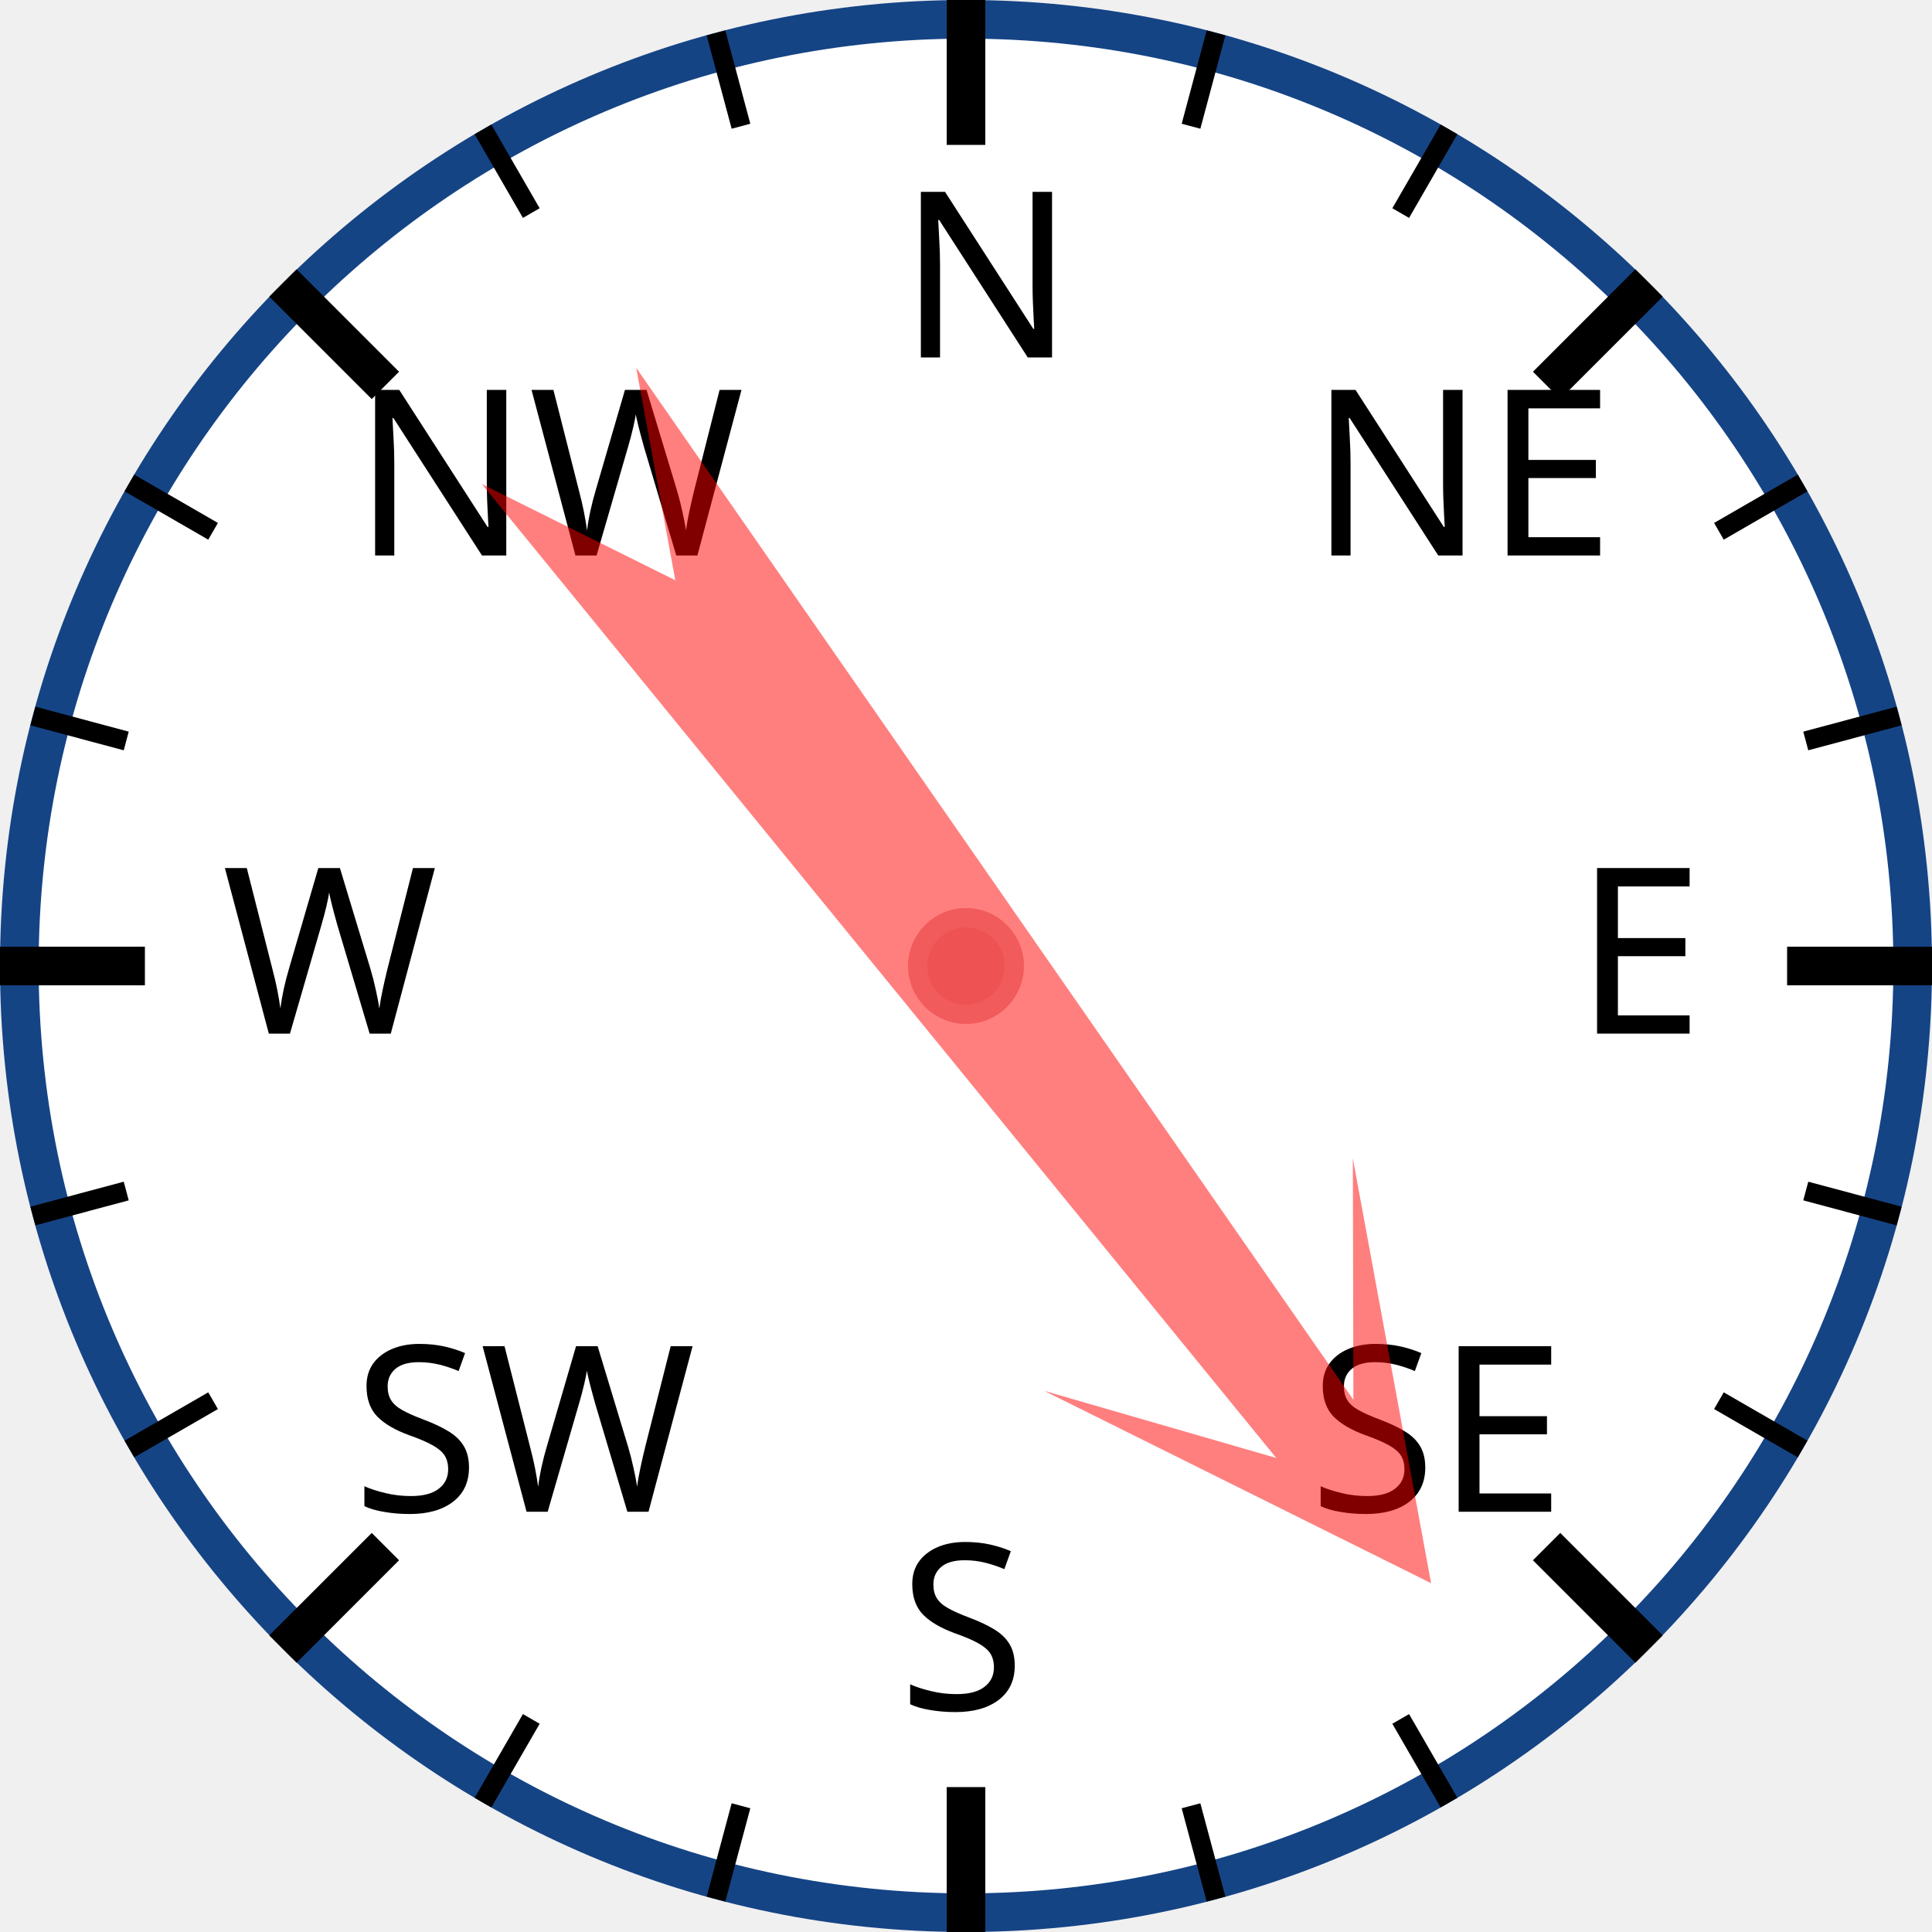
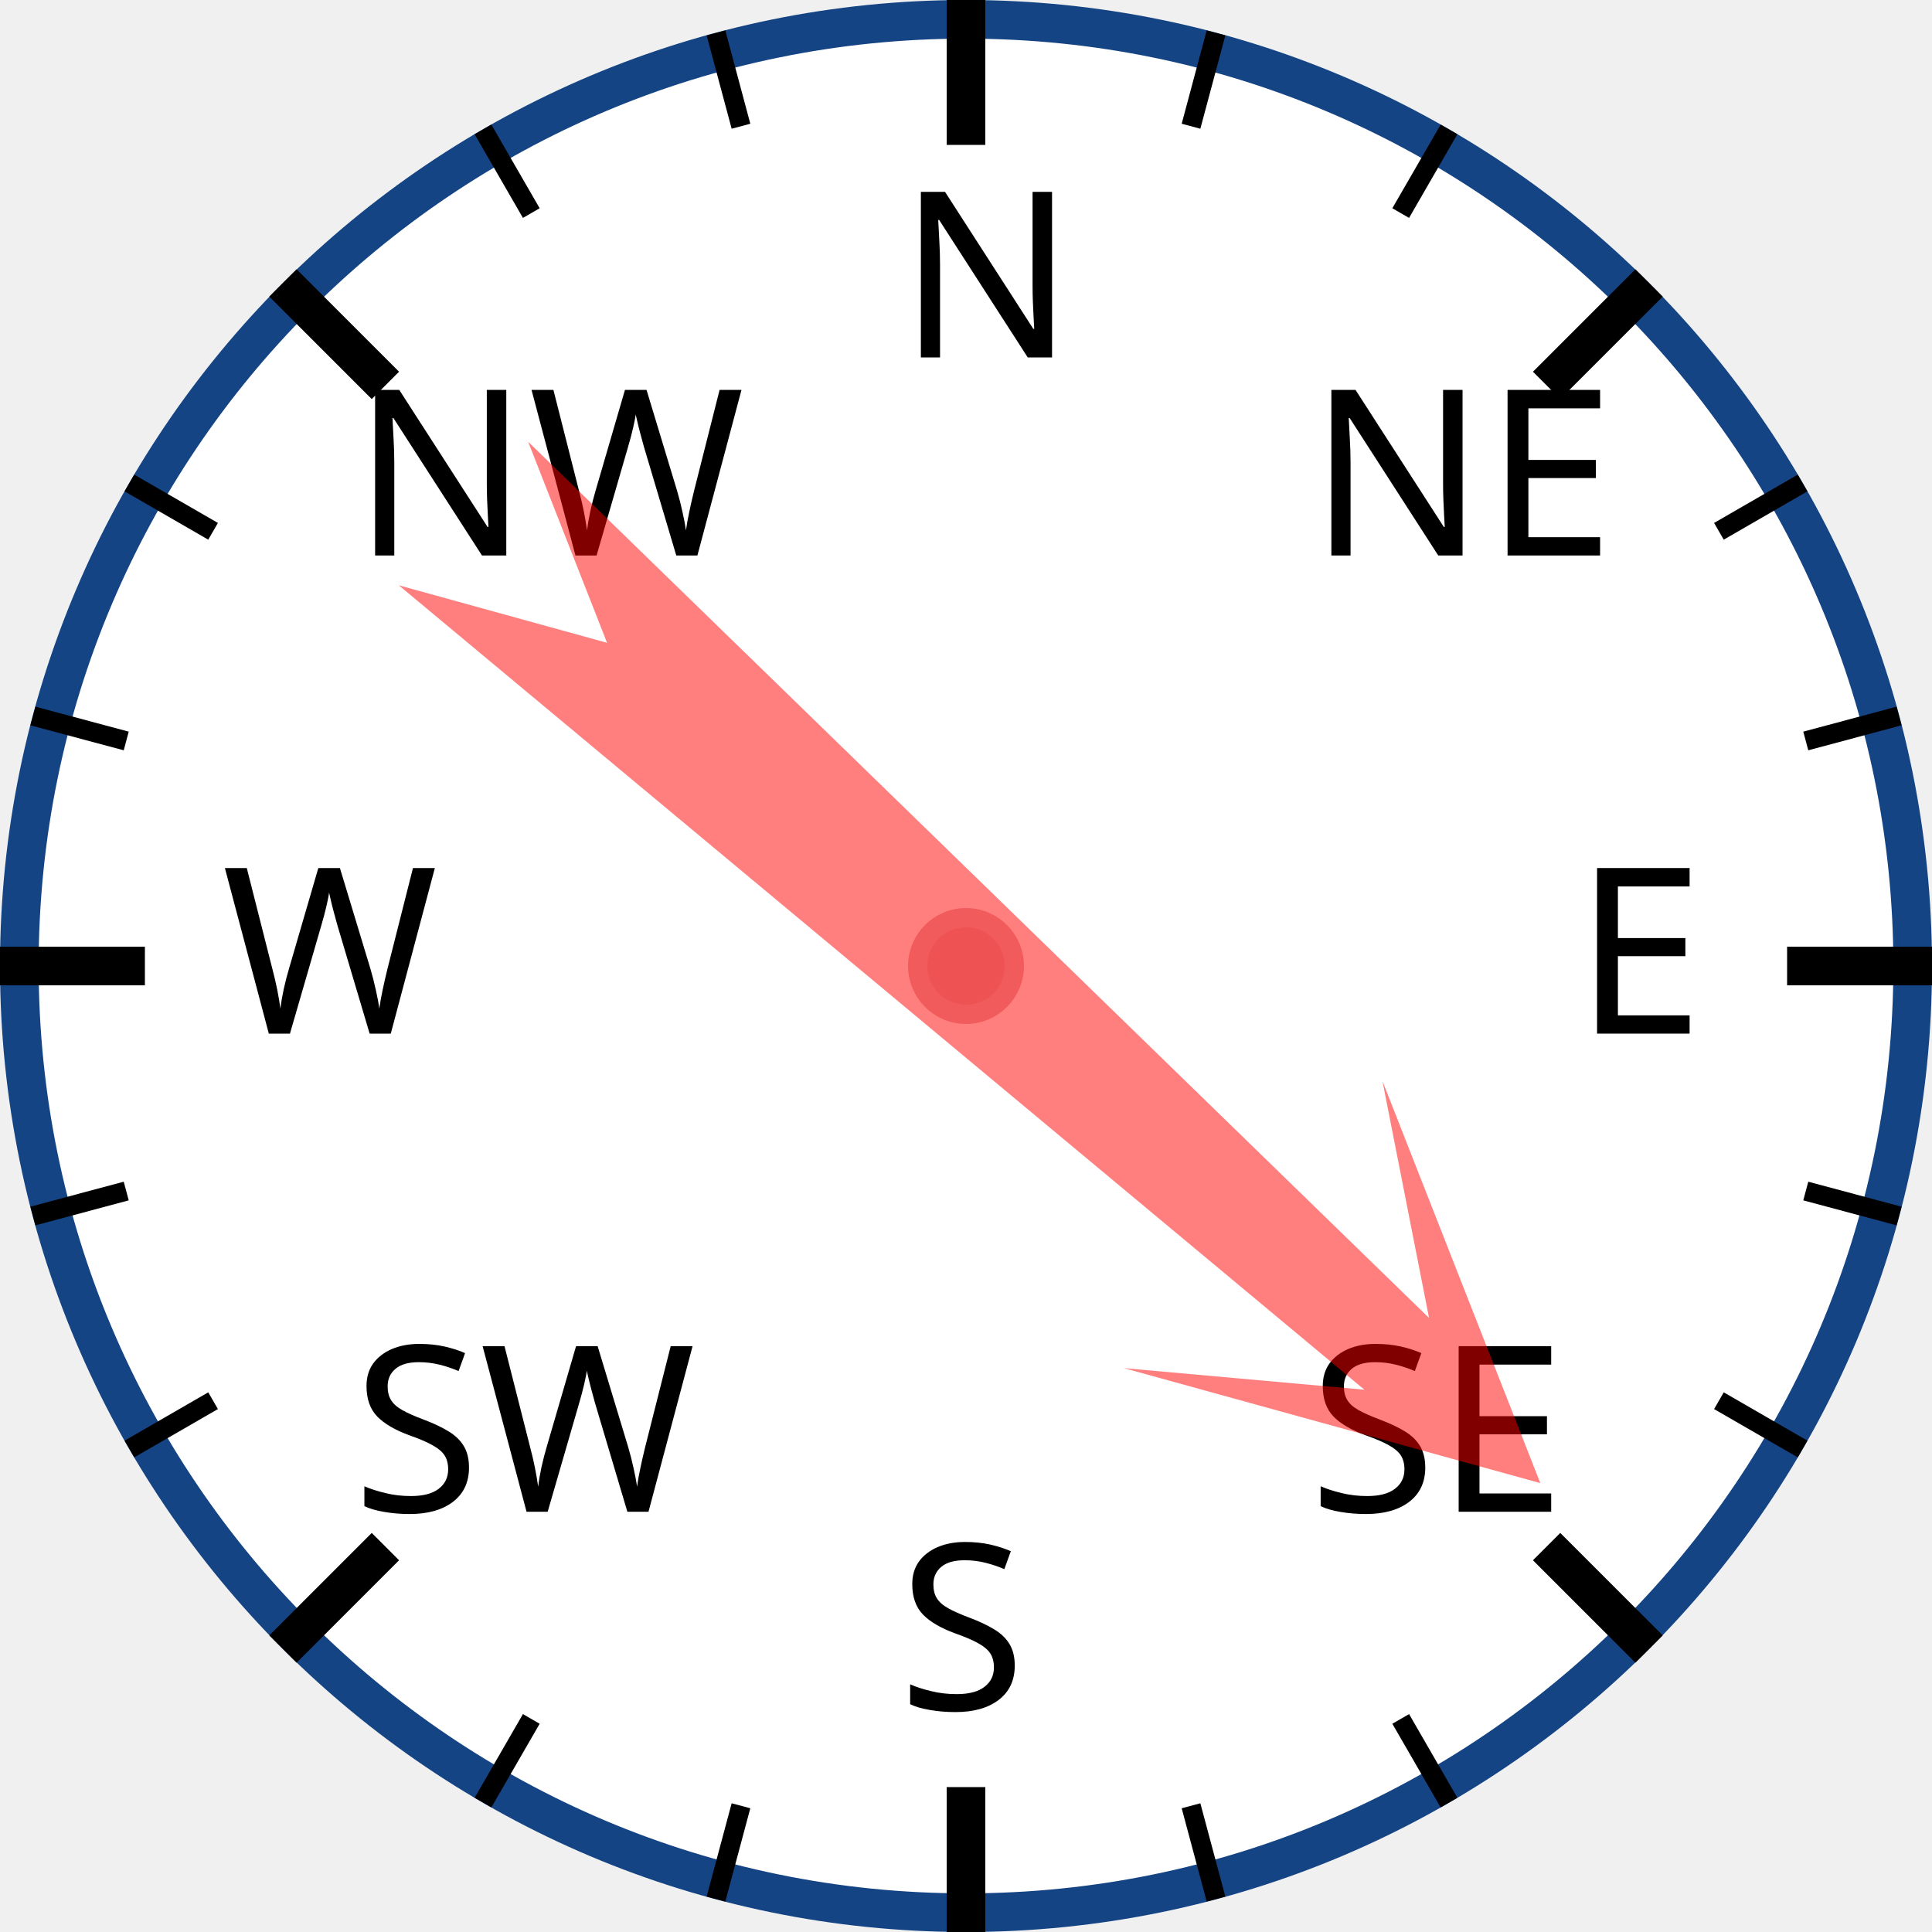
<svg xmlns="http://www.w3.org/2000/svg" width="120px" height="120px" viewBox="0 0 200 200">
  <circle cx="100" cy="100" r="98" style="fill: white; stroke: #154485; stroke-width: 4;" />
  <text x="93.0" y="37.0" style="font-family: sans-serif; font-size: 18pt;">N</text>
  <line x1="100.0" y1="0.0" x2="100.0" y2="15.0" style="stroke: black; stroke-width: 4;" />
  <line x1="74.118" y1="3.407" x2="76.706" y2="13.067" style="stroke: black; stroke-width: 2;" />
  <line x1="50" y1="13.397" x2="55" y2="22.058" style="stroke: black; stroke-width: 2;" />
  <text x="36.503" y="57.503" style="font-family: sans-serif; font-size: 18pt;">NW</text>
  <line x1="29.289" y1="29.289" x2="39.896" y2="39.896" style="stroke: black; stroke-width: 4;" />
  <line x1="13.397" y1="50" x2="22.058" y2="55" style="stroke: black; stroke-width: 2;" />
  <line x1="3.407" y1="74.118" x2="13.067" y2="76.706" style="stroke: black; stroke-width: 2;" />
  <text x="23.0" y="107.0" style="font-family: sans-serif; font-size: 18pt;">W</text>
  <line x1="0.0" y1="100.0" x2="15.0" y2="100.0" style="stroke: black; stroke-width: 4;" />
  <line x1="3.407" y1="125.882" x2="13.067" y2="123.294" style="stroke: black; stroke-width: 2;" />
  <line x1="13.397" y1="150" x2="22.058" y2="145" style="stroke: black; stroke-width: 2;" />
  <text x="36.503" y="156.497" style="font-family: sans-serif; font-size: 18pt;">SW</text>
  <line x1="29.289" y1="170.711" x2="39.896" y2="160.104" style="stroke: black; stroke-width: 4;" />
  <line x1="50" y1="186.603" x2="55" y2="177.942" style="stroke: black; stroke-width: 2;" />
  <line x1="74.118" y1="196.593" x2="76.706" y2="186.933" style="stroke: black; stroke-width: 2;" />
  <text x="93" y="177.0" style="font-family: sans-serif; font-size: 18pt;">S</text>
  <line x1="100" y1="200.0" x2="100" y2="185.0" style="stroke: black; stroke-width: 4;" />
  <line x1="125.882" y1="196.593" x2="123.294" y2="186.933" style="stroke: black; stroke-width: 2;" />
  <line x1="150.0" y1="186.603" x2="145.0" y2="177.942" style="stroke: black; stroke-width: 2;" />
  <text x="135.497" y="156.497" style="font-family: sans-serif; font-size: 18pt;">SE</text>
  <line x1="170.711" y1="170.711" x2="160.104" y2="160.104" style="stroke: black; stroke-width: 4;" />
  <line x1="186.603" y1="150" x2="177.942" y2="145" style="stroke: black; stroke-width: 2;" />
  <line x1="196.593" y1="125.882" x2="186.933" y2="123.294" style="stroke: black; stroke-width: 2;" />
  <text x="163.0" y="107" style="font-family: sans-serif; font-size: 18pt;">E</text>
  <line x1="200.0" y1="100" x2="185.0" y2="100" style="stroke: black; stroke-width: 4;" />
  <line x1="196.593" y1="74.118" x2="186.933" y2="76.706" style="stroke: black; stroke-width: 2;" />
  <line x1="186.603" y1="50" x2="177.942" y2="55" style="stroke: black; stroke-width: 2;" />
  <text x="135.497" y="57.503" style="font-family: sans-serif; font-size: 18pt;">NE</text>
  <line x1="170.711" y1="29.289" x2="160.104" y2="39.896" style="stroke: black; stroke-width: 4;" />
  <line x1="150" y1="13.397" x2="145" y2="22.058" style="stroke: black; stroke-width: 2;" />
  <line x1="125.882" y1="3.407" x2="123.294" y2="13.067" style="stroke: black; stroke-width: 2;" />
-   <polygon points="100 20 120 60 105 40 110 170 100 150 90 170 95 40 80 60" style="fill: red; fill-opacity: 0.5;" transform="rotate(143,100,100)" />
+   <polygon points="100 20 120 60 105 40 110 170 100 150 90 170 95 40 80 60" style="fill: red; fill-opacity: 0.5;" transform="rotate(132,100,100)" />
  <circle cx="100" cy="100" r="5" style="fill: #EE5252; stroke: #F25B5B; stroke-width: 2;" />
</svg>
